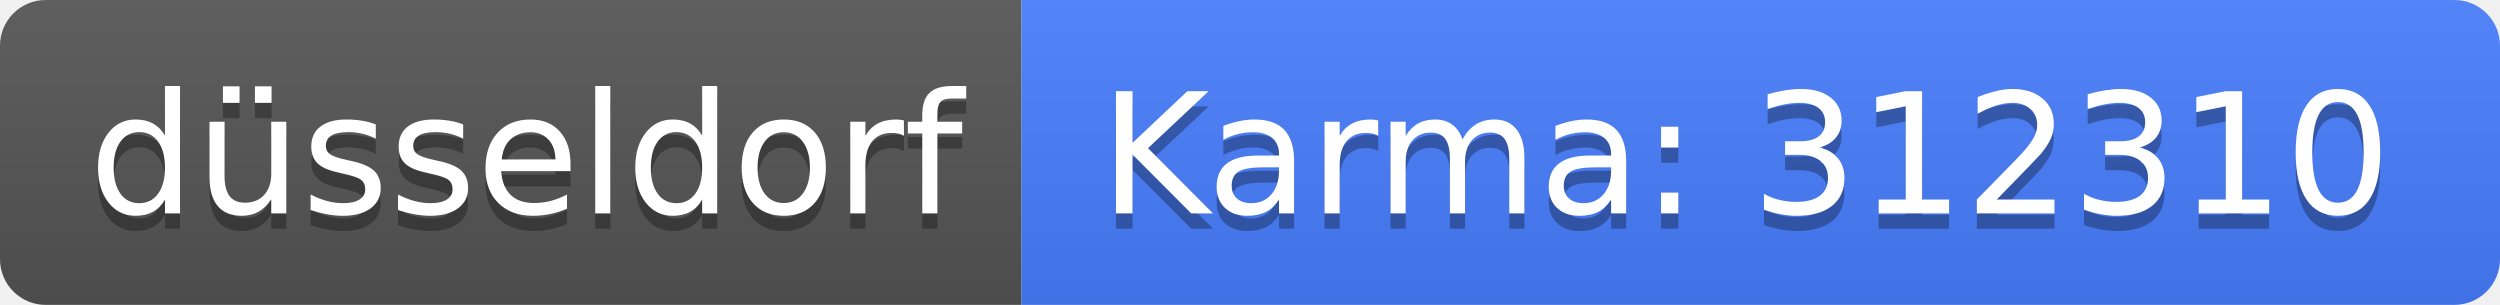
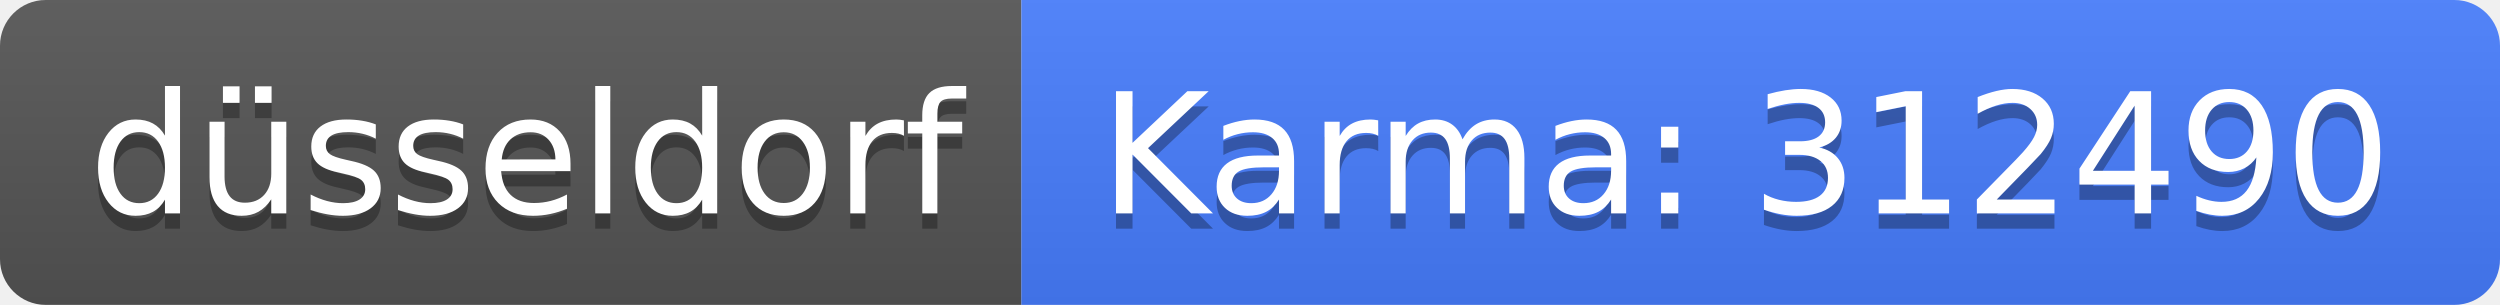
<svg xmlns="http://www.w3.org/2000/svg" width="164" height="20">
  <linearGradient id="b" x2="0" y2="100%">
    <stop offset="0" stop-color="#bbb" stop-opacity=".1" />
    <stop offset="1" stop-opacity=".1" />
  </linearGradient>
  <clipPath id="a">
    <rect width="164" height="20" rx="3" fill="#fff" />
  </clipPath>
  <g clip-path="url(#a)">
    <path fill="#555" d="M0 0h67v20H0z" />
    <path fill="#477eff" d="M67 0h97v20H67z" />
    <path fill="url(#b)" d="M0 0h164v20H0z" />
  </g>
  <g fill="#fff" text-anchor="middle" font-family="DejaVu Sans,Verdana,Geneva,sans-serif" font-size="110">
    <text x="345" y="150" fill="#010101" fill-opacity=".3" transform="scale(.1)" textLength="570">düsseldorf</text>
    <text x="345" y="140" transform="scale(.1)" textLength="570">düsseldorf</text>
-     <text x="1145" y="150" fill="#010101" fill-opacity=".3" transform="scale(.1)" textLength="870">Karma: 312310</text>
-     <text x="1145" y="140" transform="scale(.1)" textLength="870">Karma: 312310</text>
+     <text x="1145" y="150" fill="#010101" fill-opacity=".3" transform="scale(.1)" textLength="870">Karma: 312490</text>
+     <text x="1145" y="140" transform="scale(.1)" textLength="870">Karma: 312490</text>
  </g>
</svg>
